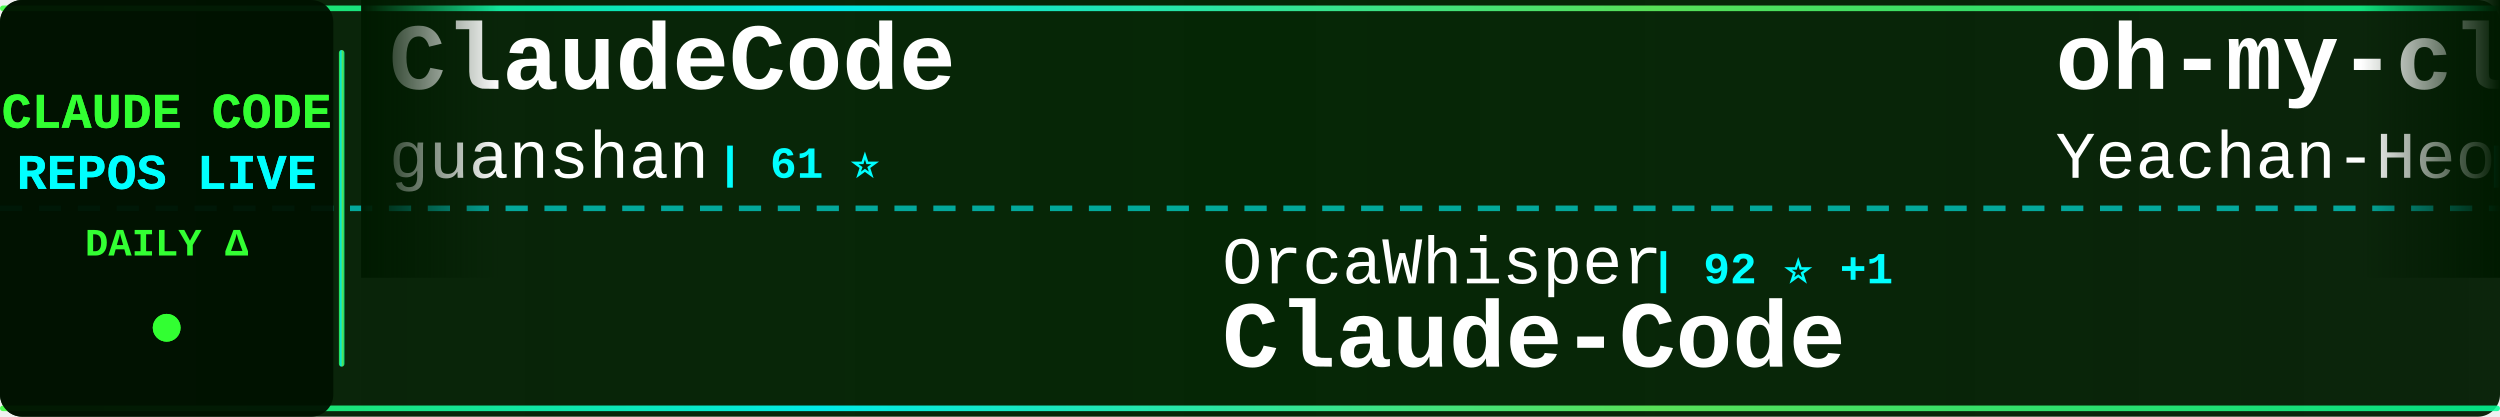
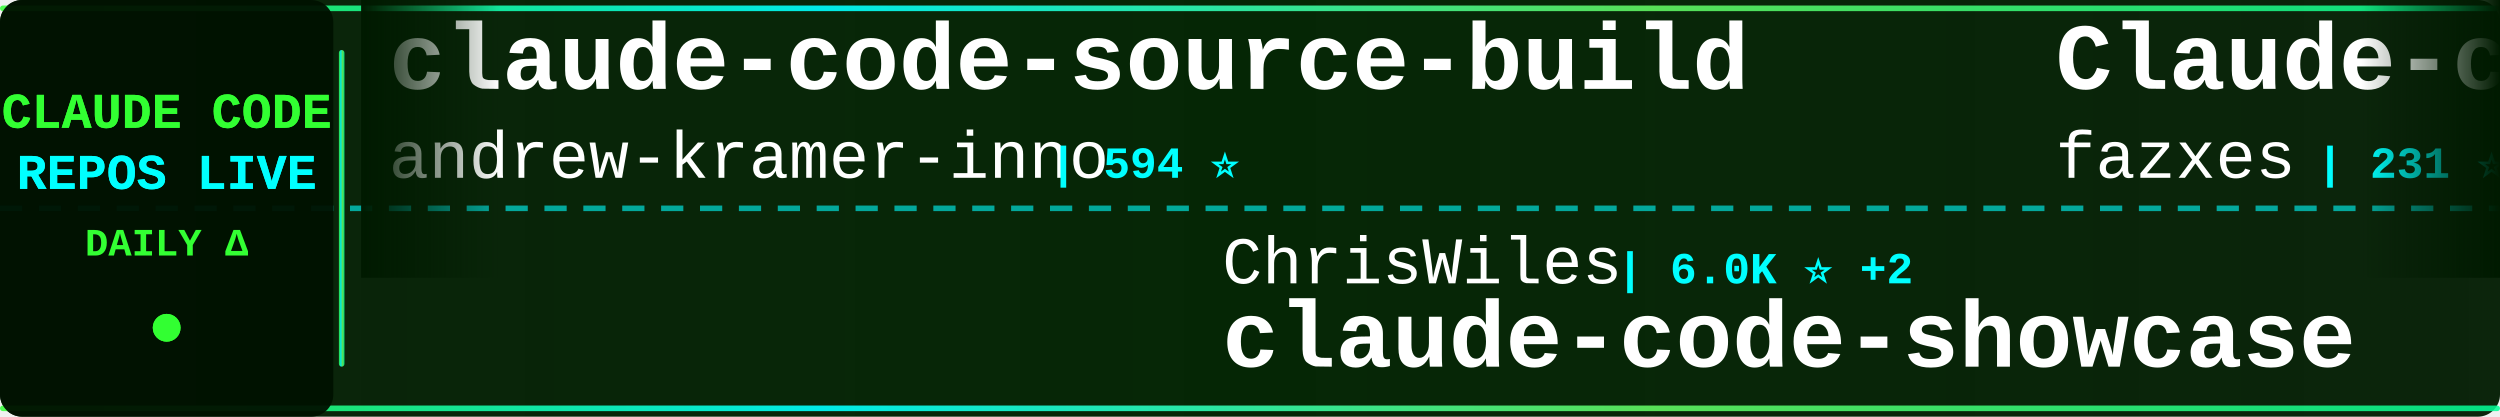
<svg xmlns="http://www.w3.org/2000/svg" width="900" height="150">
  <defs>
    <linearGradient id="tickerBg" x1="0%" y1="0%" x2="100%" y2="0%">
      <stop offset="0%" style="stop-color:#001a00;stop-opacity:0.95" />
      <stop offset="50%" style="stop-color:#002200;stop-opacity:0.98" />
      <stop offset="100%" style="stop-color:#001a00;stop-opacity:0.95" />
    </linearGradient>
    <linearGradient id="borderGrad" x1="0%" y1="0%" x2="100%" y2="0%">
      <stop offset="0%" style="stop-color:#33ff33;stop-opacity:0.85">
        <animate attributeName="stop-opacity" values="0.85;1;0.85" dur="2s" repeatCount="indefinite" />
      </stop>
      <stop offset="33%" style="stop-color:#00ffff;stop-opacity:0.9">
        <animate attributeName="stop-opacity" values="0.9;1;0.9" dur="2.2s" repeatCount="indefinite" />
      </stop>
      <stop offset="66%" style="stop-color:#66ff66;stop-opacity:0.85">
        <animate attributeName="stop-opacity" values="0.85;1;0.85" dur="1.8s" repeatCount="indefinite" />
      </stop>
      <stop offset="100%" style="stop-color:#00ff99;stop-opacity:0.85">
        <animate attributeName="stop-opacity" values="0.85;1;0.85" dur="2s" repeatCount="indefinite" />
      </stop>
    </linearGradient>
    <filter id="textGlow">
      <feGaussianBlur stdDeviation="0.1" result="coloredBlur" />
      <feMerge>
        <feMergeNode in="coloredBlur" />
        <feMergeNode in="SourceGraphic" />
      </feMerge>
    </filter>
    <filter id="metricGlow">
      <feGaussianBlur stdDeviation="0.2" result="coloredBlur" />
      <feMerge>
        <feMergeNode in="coloredBlur" />
        <feMergeNode in="SourceGraphic" />
      </feMerge>
    </filter>
    <linearGradient id="leftFade" x1="0%" y1="0%" x2="100%" y2="0%">
      <stop offset="0%" style="stop-color:#001a00;stop-opacity:1" />
      <stop offset="100%" style="stop-color:#001a00;stop-opacity:0" />
    </linearGradient>
    <linearGradient id="rightFade" x1="0%" y1="0%" x2="100%" y2="0%">
      <stop offset="0%" style="stop-color:#001a00;stop-opacity:0" />
      <stop offset="100%" style="stop-color:#001a00;stop-opacity:1" />
    </linearGradient>
  </defs>
  <rect width="900" height="150" fill="url(#tickerBg)" rx="8" />
  <rect x="0" y="2" width="900" height="2" fill="url(#borderGrad)" rx="1" />
  <rect x="0" y="146" width="900" height="2" fill="url(#borderGrad)" rx="1" />
  <line x1="0" y1="75" x2="900" y2="75" stroke="#00ffff" stroke-width="2" stroke-dasharray="8 6" opacity="0.6" />
  <rect x="0" y="0" width="120" height="150" fill="#001100" opacity="0.95" rx="8" />
  <text x="60" y="46" font-family="'Courier New', monospace" font-size="18" font-weight="bold" fill="#33ff33" text-anchor="middle" filter="url(#textGlow)">
    CLAUDE CODE
  </text>
  <text x="60" y="68" font-family="'Courier New', monospace" font-size="18" font-weight="bold" fill="#00ffff" text-anchor="middle" filter="url(#textGlow)">
    REPOS LIVE
  </text>
  <text x="60" y="92" font-family="'Courier New', monospace" font-size="14" font-weight="bold" fill="#33ff33" text-anchor="middle">
    DAILY Δ
  </text>
  <circle cx="60" cy="118" r="5" fill="#33ff33" filter="url(#metricGlow)">
    <animate attributeName="r" values="4;6;4" dur="1.5s" repeatCount="indefinite" />
    <animate attributeName="opacity" values="0.6;1;0.6" dur="1.5s" repeatCount="indefinite" />
  </circle>
  <rect x="122" y="18" width="2" height="114" fill="url(#borderGrad)" rx="1" />
  <clipPath id="tickerClip">
    <rect x="130" y="0" width="770" height="150" />
  </clipPath>
  <g clip-path="url(#tickerClip)">
    <g id="tickerItems">
      <animateTransform attributeName="transform" attributeType="XML" type="translate" from="0 0" to="-3000 0" dur="54s" repeatCount="indefinite" />
      <g transform="translate(0, 0)">
-         <text x="140" y="32" font-family="'Courier New', monospace" font-size="34" font-weight="bold" fill="#ffffff">ClaudeCode</text>
-         <text x="140" y="64" font-family="'Courier New', monospace" font-size="24" font-weight="normal" fill="#ffffff" opacity="1.0">guanshan</text>
-         <text x="258" y="64" font-family="'Courier New', monospace" font-size="16" font-weight="bold" fill="#00ffff"> | 61 ⭐</text>
+         <text x="140" y="32" font-family="'Courier New', monospace" font-size="34" font-weight="bold" fill="#ffffff">claude-code-source-build</text>
+         <text x="140" y="64" font-family="'Courier New', monospace" font-size="24" font-weight="normal" fill="#ffffff" opacity="1.0">andrew-kramer-inno</text>
+         <text x="378" y="64" font-family="'Courier New', monospace" font-size="16" font-weight="bold" fill="#00ffff"> | 594 ⭐</text>
      </g>
      <g transform="translate(300, 0)">
-         <text x="140" y="102" font-family="'Courier New', monospace" font-size="24" font-weight="normal" fill="#ffffff" opacity="1.0">OrcaWhisper</text>
-         <text x="294" y="102" font-family="'Courier New', monospace" font-size="16" font-weight="bold" fill="#00ffff"> | 92 ⭐ +1</text>
+         <text x="140" y="102" font-family="'Courier New', monospace" font-size="24" font-weight="normal" fill="#ffffff" opacity="1.0">ChrisWiles</text>
+         <text x="282" y="102" font-family="'Courier New', monospace" font-size="16" font-weight="bold" fill="#00ffff"> | 6.0K ⭐ +2</text>
+         <text x="140" y="132" font-family="'Courier New', monospace" font-size="34" font-weight="bold" fill="#ffffff">claude-code-showcase</text>
+       </g>
+       <g transform="translate(600, 0)">
+         <text x="140" y="32" font-family="'Courier New', monospace" font-size="34" font-weight="bold" fill="#ffffff">Claude-code</text>
+         <text x="140" y="64" font-family="'Courier New', monospace" font-size="24" font-weight="normal" fill="#ffffff" opacity="1.0">fazxes</text>
+         <text x="234" y="64" font-family="'Courier New', monospace" font-size="16" font-weight="bold" fill="#00ffff"> | 231 ⭐</text>
+       </g>
+       <g transform="translate(900, 0)">
+         <text x="140" y="102" font-family="'Courier New', monospace" font-size="24" font-weight="normal" fill="#ffffff" opacity="1.0">AprilNEA</text>
+         <text x="258" y="102" font-family="'Courier New', monospace" font-size="16" font-weight="bold" fill="#00ffff"> | 390 ⭐</text>
+         <text x="140" y="132" font-family="'Courier New', monospace" font-size="34" font-weight="bold" fill="#ffffff">claude-code-source</text>
+       </g>
+       <g transform="translate(1200, 0)">
+         <text x="140" y="32" font-family="'Courier New', monospace" font-size="34" font-weight="bold" fill="#ffffff">system_prompts_leaks</text>
+         <text x="140" y="64" font-family="'Courier New', monospace" font-size="24" font-weight="normal" fill="#ffffff" opacity="1.0">asgeirtj</text>
+         <text x="258" y="64" font-family="'Courier New', monospace" font-size="16" font-weight="bold" fill="#00ffff"> | 63.1K ⭐ +12</text>
+       </g>
+       <g transform="translate(1500, 0)">
+         <text x="140" y="102" font-family="'Courier New', monospace" font-size="24" font-weight="normal" fill="#ffffff" opacity="1.0">disler</text>
+         <text x="234" y="102" font-family="'Courier New', monospace" font-size="16" font-weight="bold" fill="#00ffff"> | 3.9K ⭐ +2</text>
+         <text x="140" y="132" font-family="'Courier New', monospace" font-size="34" font-weight="bold" fill="#ffffff">claude-code-hooks-master...</text>
+       </g>
+       <g transform="translate(1800, 0)">
+         <text x="140" y="32" font-family="'Courier New', monospace" font-size="34" font-weight="bold" fill="#ffffff">claude-code-action</text>
+         <text x="140" y="64" font-family="'Courier New', monospace" font-size="24" font-weight="normal" fill="#ffffff" opacity="1.0">anthropics</text>
+         <text x="282" y="64" font-family="'Courier New', monospace" font-size="16" font-weight="bold" fill="#00ffff"> | 8.7K ⭐ +1</text>
+       </g>
+       <g transform="translate(2100, 0)">
+         <text x="140" y="102" font-family="'Courier New', monospace" font-size="24" font-weight="normal" fill="#ffffff" opacity="1.0">KPR111</text>
+         <text x="234" y="102" font-family="'Courier New', monospace" font-size="16" font-weight="bold" fill="#00ffff"> | 18 ⭐</text>
        <text x="140" y="132" font-family="'Courier New', monospace" font-size="34" font-weight="bold" fill="#ffffff">Claude-Code</text>
      </g>
-       <g transform="translate(600, 0)">
-         <text x="140" y="32" font-family="'Courier New', monospace" font-size="34" font-weight="bold" fill="#ffffff">oh-my-claudecode</text>
-         <text x="140" y="64" font-family="'Courier New', monospace" font-size="24" font-weight="normal" fill="#ffffff" opacity="1.0">Yeachan-Heo</text>
-         <text x="294" y="64" font-family="'Courier New', monospace" font-size="16" font-weight="bold" fill="#00ffff"> | 38.6K ⭐ +10</text>
-       </g>
-       <g transform="translate(900, 0)">
-         <text x="140" y="102" font-family="'Courier New', monospace" font-size="24" font-weight="normal" fill="#ffffff" opacity="1.0">feiskyer</text>
-         <text x="258" y="102" font-family="'Courier New', monospace" font-size="16" font-weight="bold" fill="#00ffff"> | 1.6K ⭐ -1</text>
-         <text x="140" y="132" font-family="'Courier New', monospace" font-size="34" font-weight="bold" fill="#ffffff">claude-code-settings</text>
-       </g>
-       <g transform="translate(1200, 0)">
-         <text x="140" y="32" font-family="'Courier New', monospace" font-size="34" font-weight="bold" fill="#ffffff">claude_code_src</text>
-         <text x="140" y="64" font-family="'Courier New', monospace" font-size="24" font-weight="normal" fill="#ffffff" opacity="1.0">ponponon</text>
-         <text x="258" y="64" font-family="'Courier New', monospace" font-size="16" font-weight="bold" fill="#00ffff"> | 2.3K ⭐</text>
-       </g>
-       <g transform="translate(1500, 0)">
-         <text x="140" y="102" font-family="'Courier New', monospace" font-size="24" font-weight="normal" fill="#ffffff" opacity="1.0">anthropics</text>
-         <text x="282" y="102" font-family="'Courier New', monospace" font-size="16" font-weight="bold" fill="#00ffff"> | 8.7K ⭐ +2</text>
-         <text x="140" y="132" font-family="'Courier New', monospace" font-size="34" font-weight="bold" fill="#ffffff">claude-code-action</text>
-       </g>
-       <g transform="translate(1800, 0)">
-         <text x="140" y="32" font-family="'Courier New', monospace" font-size="34" font-weight="bold" fill="#ffffff">arcads-claude-code</text>
-         <text x="140" y="64" font-family="'Courier New', monospace" font-size="24" font-weight="normal" fill="#ffffff" opacity="1.0">krusemediallc</text>
-         <text x="318" y="64" font-family="'Courier New', monospace" font-size="16" font-weight="bold" fill="#00ffff"> | 1.2K ⭐ +10</text>
-       </g>
-       <g transform="translate(2100, 0)">
-         <text x="140" y="102" font-family="'Courier New', monospace" font-size="24" font-weight="normal" fill="#ffffff" opacity="1.0">codeaashu</text>
-         <text x="270" y="102" font-family="'Courier New', monospace" font-size="16" font-weight="bold" fill="#00ffff"> | 3.2K ⭐</text>
-         <text x="140" y="132" font-family="'Courier New', monospace" font-size="34" font-weight="bold" fill="#ffffff">claude-code</text>
-       </g>
      <g transform="translate(2400, 0)">
-         <text x="140" y="32" font-family="'Courier New', monospace" font-size="34" font-weight="bold" fill="#ffffff">free-claude-code</text>
-         <text x="140" y="64" font-family="'Courier New', monospace" font-size="24" font-weight="normal" fill="#ffffff" opacity="1.0">Alishahryar1</text>
-         <text x="306" y="64" font-family="'Courier New', monospace" font-size="16" font-weight="bold" fill="#00ffff"> | 45.9K ⭐ +80</text>
+         <text x="140" y="32" font-family="'Courier New', monospace" font-size="34" font-weight="bold" fill="#ffffff">claude-code-tips</text>
+         <text x="140" y="64" font-family="'Courier New', monospace" font-size="24" font-weight="normal" fill="#ffffff" opacity="1.0">ykdojo</text>
+         <text x="234" y="64" font-family="'Courier New', monospace" font-size="16" font-weight="bold" fill="#00ffff"> | 9.8K ⭐ +4</text>
      </g>
      <g transform="translate(2700, 0)">
-         <text x="140" y="102" font-family="'Courier New', monospace" font-size="24" font-weight="normal" fill="#ffffff" opacity="1.0">anthropics</text>
-         <text x="282" y="102" font-family="'Courier New', monospace" font-size="16" font-weight="bold" fill="#00ffff"> | 949 ⭐</text>
-         <text x="140" y="132" font-family="'Courier New', monospace" font-size="34" font-weight="bold" fill="#ffffff">claude-code-base-action</text>
+         <text x="140" y="102" font-family="'Courier New', monospace" font-size="24" font-weight="normal" fill="#ffffff" opacity="1.0">pedrohcgs</text>
+         <text x="270" y="102" font-family="'Courier New', monospace" font-size="16" font-weight="bold" fill="#00ffff"> | 1.5K ⭐</text>
+         <text x="140" y="132" font-family="'Courier New', monospace" font-size="34" font-weight="bold" fill="#ffffff">claude-code-my-workflow</text>
      </g>
      <g transform="translate(3000, 0)">
-         <text x="140" y="32" font-family="'Courier New', monospace" font-size="34" font-weight="bold" fill="#ffffff">ClaudeCode</text>
-         <text x="140" y="64" font-family="'Courier New', monospace" font-size="24" font-weight="normal" fill="#ffffff" opacity="1.0">guanshan</text>
-         <text x="258" y="64" font-family="'Courier New', monospace" font-size="16" font-weight="bold" fill="#00ffff"> | 61 ⭐</text>
+         <text x="140" y="32" font-family="'Courier New', monospace" font-size="34" font-weight="bold" fill="#ffffff">claude-code-source-build</text>
+         <text x="140" y="64" font-family="'Courier New', monospace" font-size="24" font-weight="normal" fill="#ffffff" opacity="1.0">andrew-kramer-inno</text>
+         <text x="378" y="64" font-family="'Courier New', monospace" font-size="16" font-weight="bold" fill="#00ffff"> | 594 ⭐</text>
      </g>
      <g transform="translate(3300, 0)">
-         <text x="140" y="102" font-family="'Courier New', monospace" font-size="24" font-weight="normal" fill="#ffffff" opacity="1.0">OrcaWhisper</text>
-         <text x="294" y="102" font-family="'Courier New', monospace" font-size="16" font-weight="bold" fill="#00ffff"> | 92 ⭐ +1</text>
-         <text x="140" y="132" font-family="'Courier New', monospace" font-size="34" font-weight="bold" fill="#ffffff">Claude-Code</text>
+         <text x="140" y="102" font-family="'Courier New', monospace" font-size="24" font-weight="normal" fill="#ffffff" opacity="1.0">ChrisWiles</text>
+         <text x="282" y="102" font-family="'Courier New', monospace" font-size="16" font-weight="bold" fill="#00ffff"> | 6.0K ⭐ +2</text>
+         <text x="140" y="132" font-family="'Courier New', monospace" font-size="34" font-weight="bold" fill="#ffffff">claude-code-showcase</text>
      </g>
      <g transform="translate(3600, 0)">
-         <text x="140" y="32" font-family="'Courier New', monospace" font-size="34" font-weight="bold" fill="#ffffff">oh-my-claudecode</text>
-         <text x="140" y="64" font-family="'Courier New', monospace" font-size="24" font-weight="normal" fill="#ffffff" opacity="1.0">Yeachan-Heo</text>
-         <text x="294" y="64" font-family="'Courier New', monospace" font-size="16" font-weight="bold" fill="#00ffff"> | 38.6K ⭐ +10</text>
+         <text x="140" y="32" font-family="'Courier New', monospace" font-size="34" font-weight="bold" fill="#ffffff">Claude-code</text>
+         <text x="140" y="64" font-family="'Courier New', monospace" font-size="24" font-weight="normal" fill="#ffffff" opacity="1.0">fazxes</text>
+         <text x="234" y="64" font-family="'Courier New', monospace" font-size="16" font-weight="bold" fill="#00ffff"> | 231 ⭐</text>
      </g>
      <g transform="translate(3900, 0)">
-         <text x="140" y="102" font-family="'Courier New', monospace" font-size="24" font-weight="normal" fill="#ffffff" opacity="1.0">feiskyer</text>
-         <text x="258" y="102" font-family="'Courier New', monospace" font-size="16" font-weight="bold" fill="#00ffff"> | 1.6K ⭐ -1</text>
-         <text x="140" y="132" font-family="'Courier New', monospace" font-size="34" font-weight="bold" fill="#ffffff">claude-code-settings</text>
+         <text x="140" y="102" font-family="'Courier New', monospace" font-size="24" font-weight="normal" fill="#ffffff" opacity="1.0">AprilNEA</text>
+         <text x="258" y="102" font-family="'Courier New', monospace" font-size="16" font-weight="bold" fill="#00ffff"> | 390 ⭐</text>
+         <text x="140" y="132" font-family="'Courier New', monospace" font-size="34" font-weight="bold" fill="#ffffff">claude-code-source</text>
      </g>
    </g>
  </g>
  <rect x="130" y="0" width="50" height="100" fill="url(#leftFade)" />
  <rect x="850" y="0" width="50" height="100" fill="url(#rightFade)" />
</svg>
